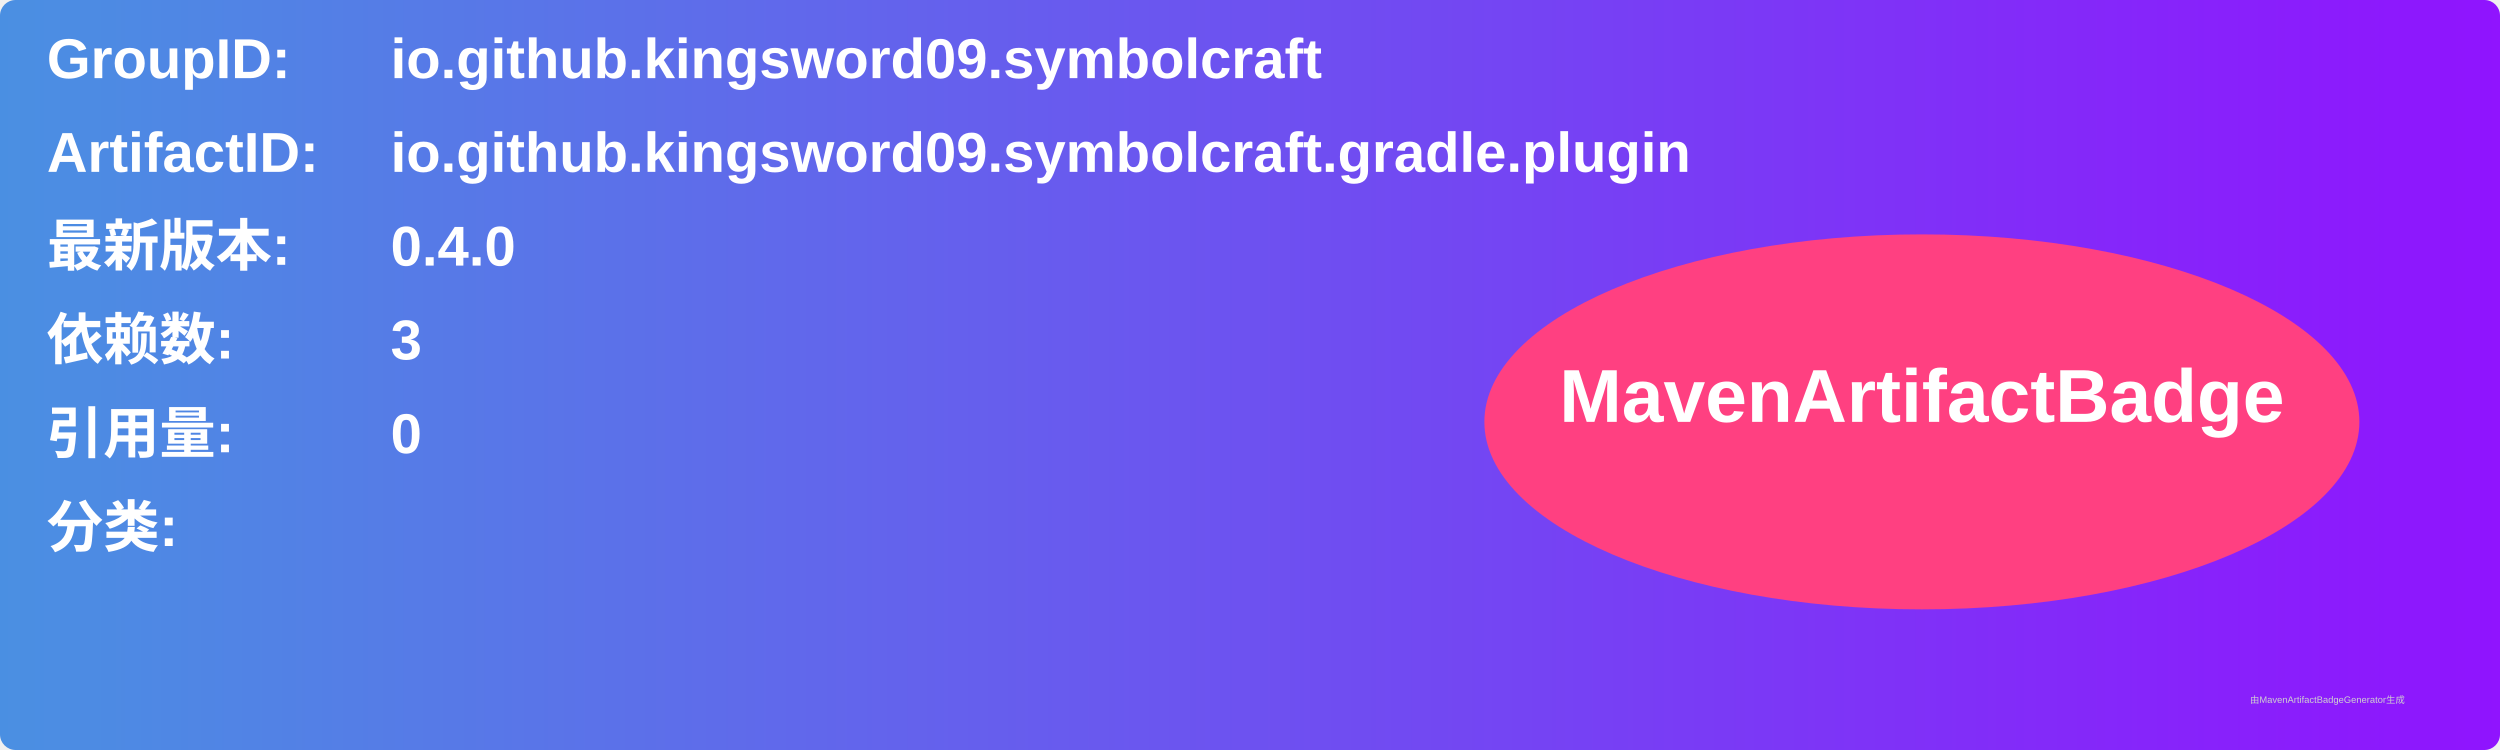
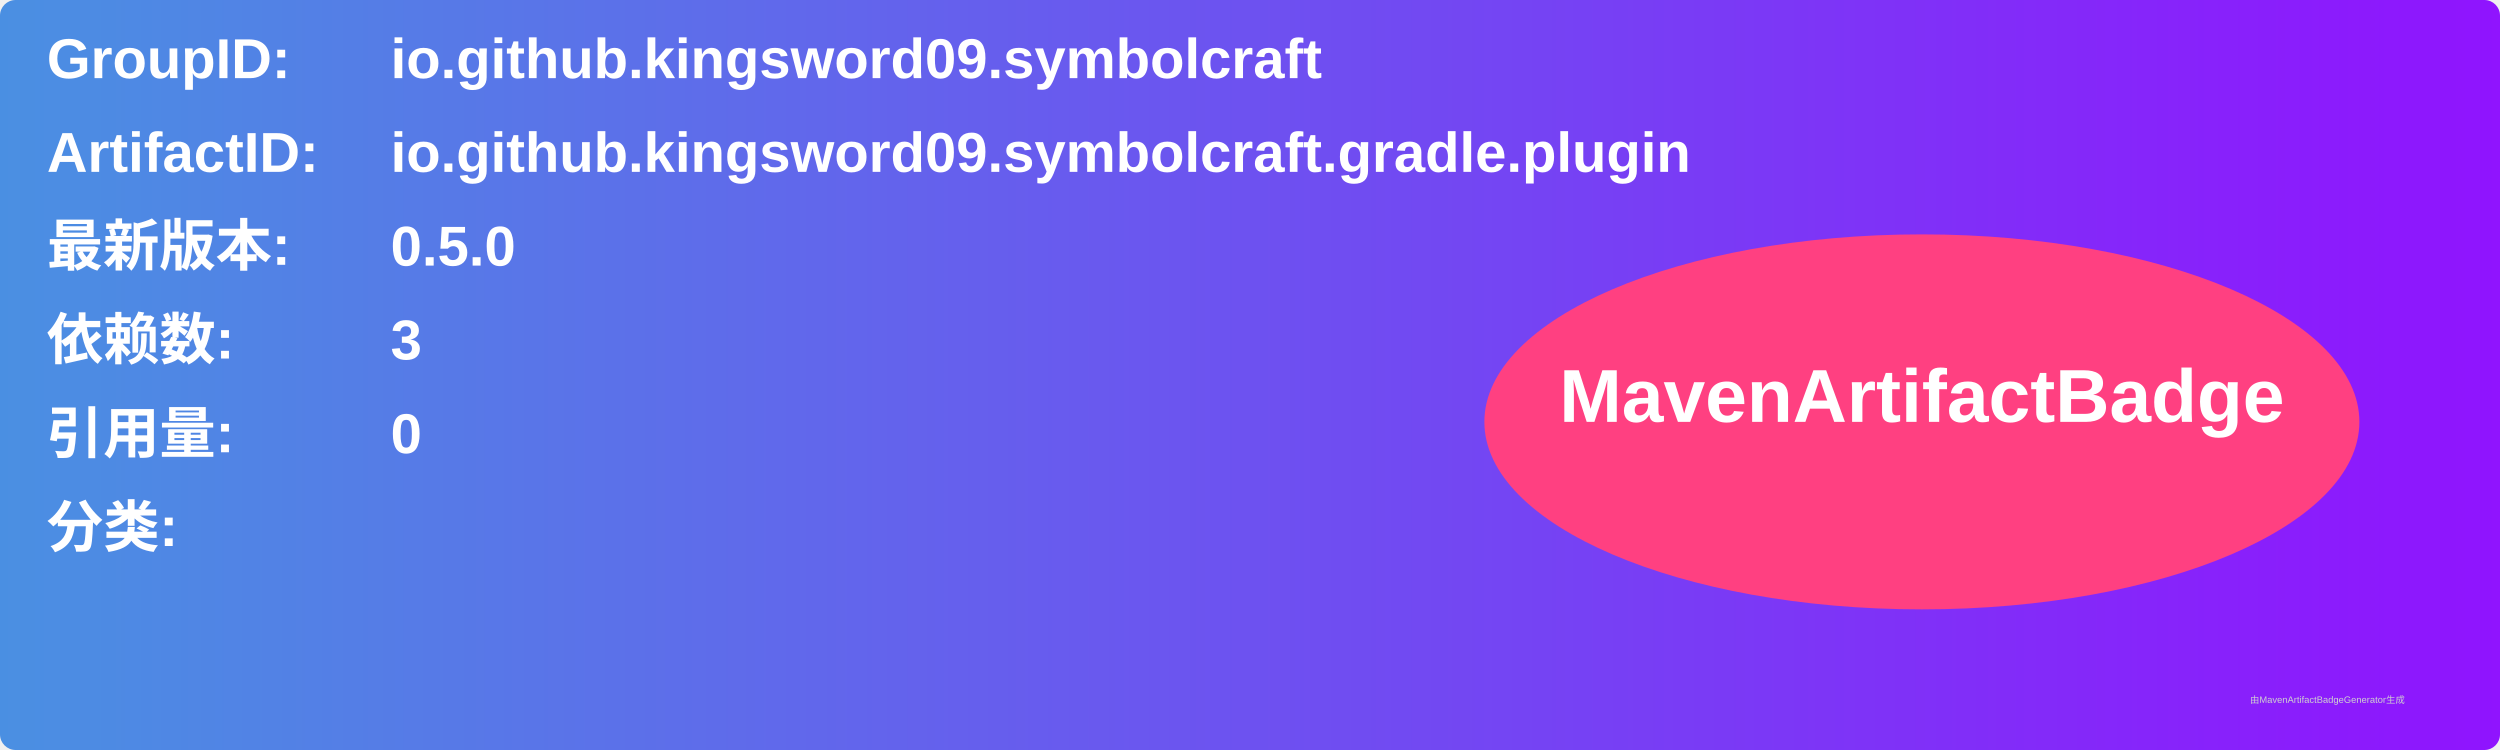
<svg xmlns="http://www.w3.org/2000/svg" width="800" height="240" viewBox="0 0 800 240">
  <linearGradient id="grad" x1="0%" y1="0%" x2="100%" y2="0%">
    <stop offset="0%" stop-color="#4a90e2" />
    <stop offset="100%" stop-color="#9013fe" />
  </linearGradient>
  <rect width="100%" height="100%" rx="5" ry="5" fill="url(#grad)" />
  <g transform="translate(15, 15)">
    <text x="0" y="10" font-family="Arial" font-size="18" fill="white" font-weight="bold" width="260">GroupID:</text>
    <text x="110" y="10" font-family="Arial" font-size="18" fill="white" font-weight="bold" width="460">io.github.kingsword09.symbolcraft</text>
    <text x="0" y="40" font-family="Arial" font-size="18" fill="white" font-weight="bold" width="260">ArtifactID:</text>
    <text x="110" y="40" font-family="Arial" font-size="18" fill="white" font-weight="bold" width="460">io.github.kingsword09.symbolcraft.gradle.plugin</text>
    <text x="0" y="70" font-family="Arial" font-size="18" fill="white" font-weight="bold">最新版本:</text>
    <text x="110" y="70" font-family="Arial" font-size="18" fill="white" font-weight="bold">
-       <tspan font-weight="bold">0.4.0</tspan>
+       <tspan font-weight="bold">0.5.0</tspan>
    </text>
    <text x="0" y="100" font-family="Arial" font-size="18" fill="white" font-weight="bold">依赖数: </text>
    <text x="110" y="100" font-family="Arial" font-size="18" fill="white">
      <tspan font-weight="bold">3</tspan>
    </text>
    <text x="0" y="130" font-family="Arial" font-size="18" fill="white" font-weight="bold">引用量: </text>
    <text x="110" y="130" font-family="Arial" font-size="18" fill="white">
      <tspan font-weight="bold">0</tspan>
    </text>
    <text x="0" y="160" font-family="Arial" font-size="18" fill="white" font-weight="bold">分类:</text>
    <text x="10" y="190" font-family="Arial" font-size="10" fill="white">
      <tspan font-weight="bold" />
    </text>
    <ellipse cx="600" cy="120" rx="140" ry="60" fill="#ff4081" />
    <text x="600" y="120" text-anchor="middle" font-family="Arial" font-size="24" fill="white" font-weight="bold">MavenArtifactBadge</text>
  </g>
  <text x="720" y="225" font-family="Arial" font-size="3" fill="#d0d0d0">由MavenArtifactBadgeGenerator生成</text>
</svg>
